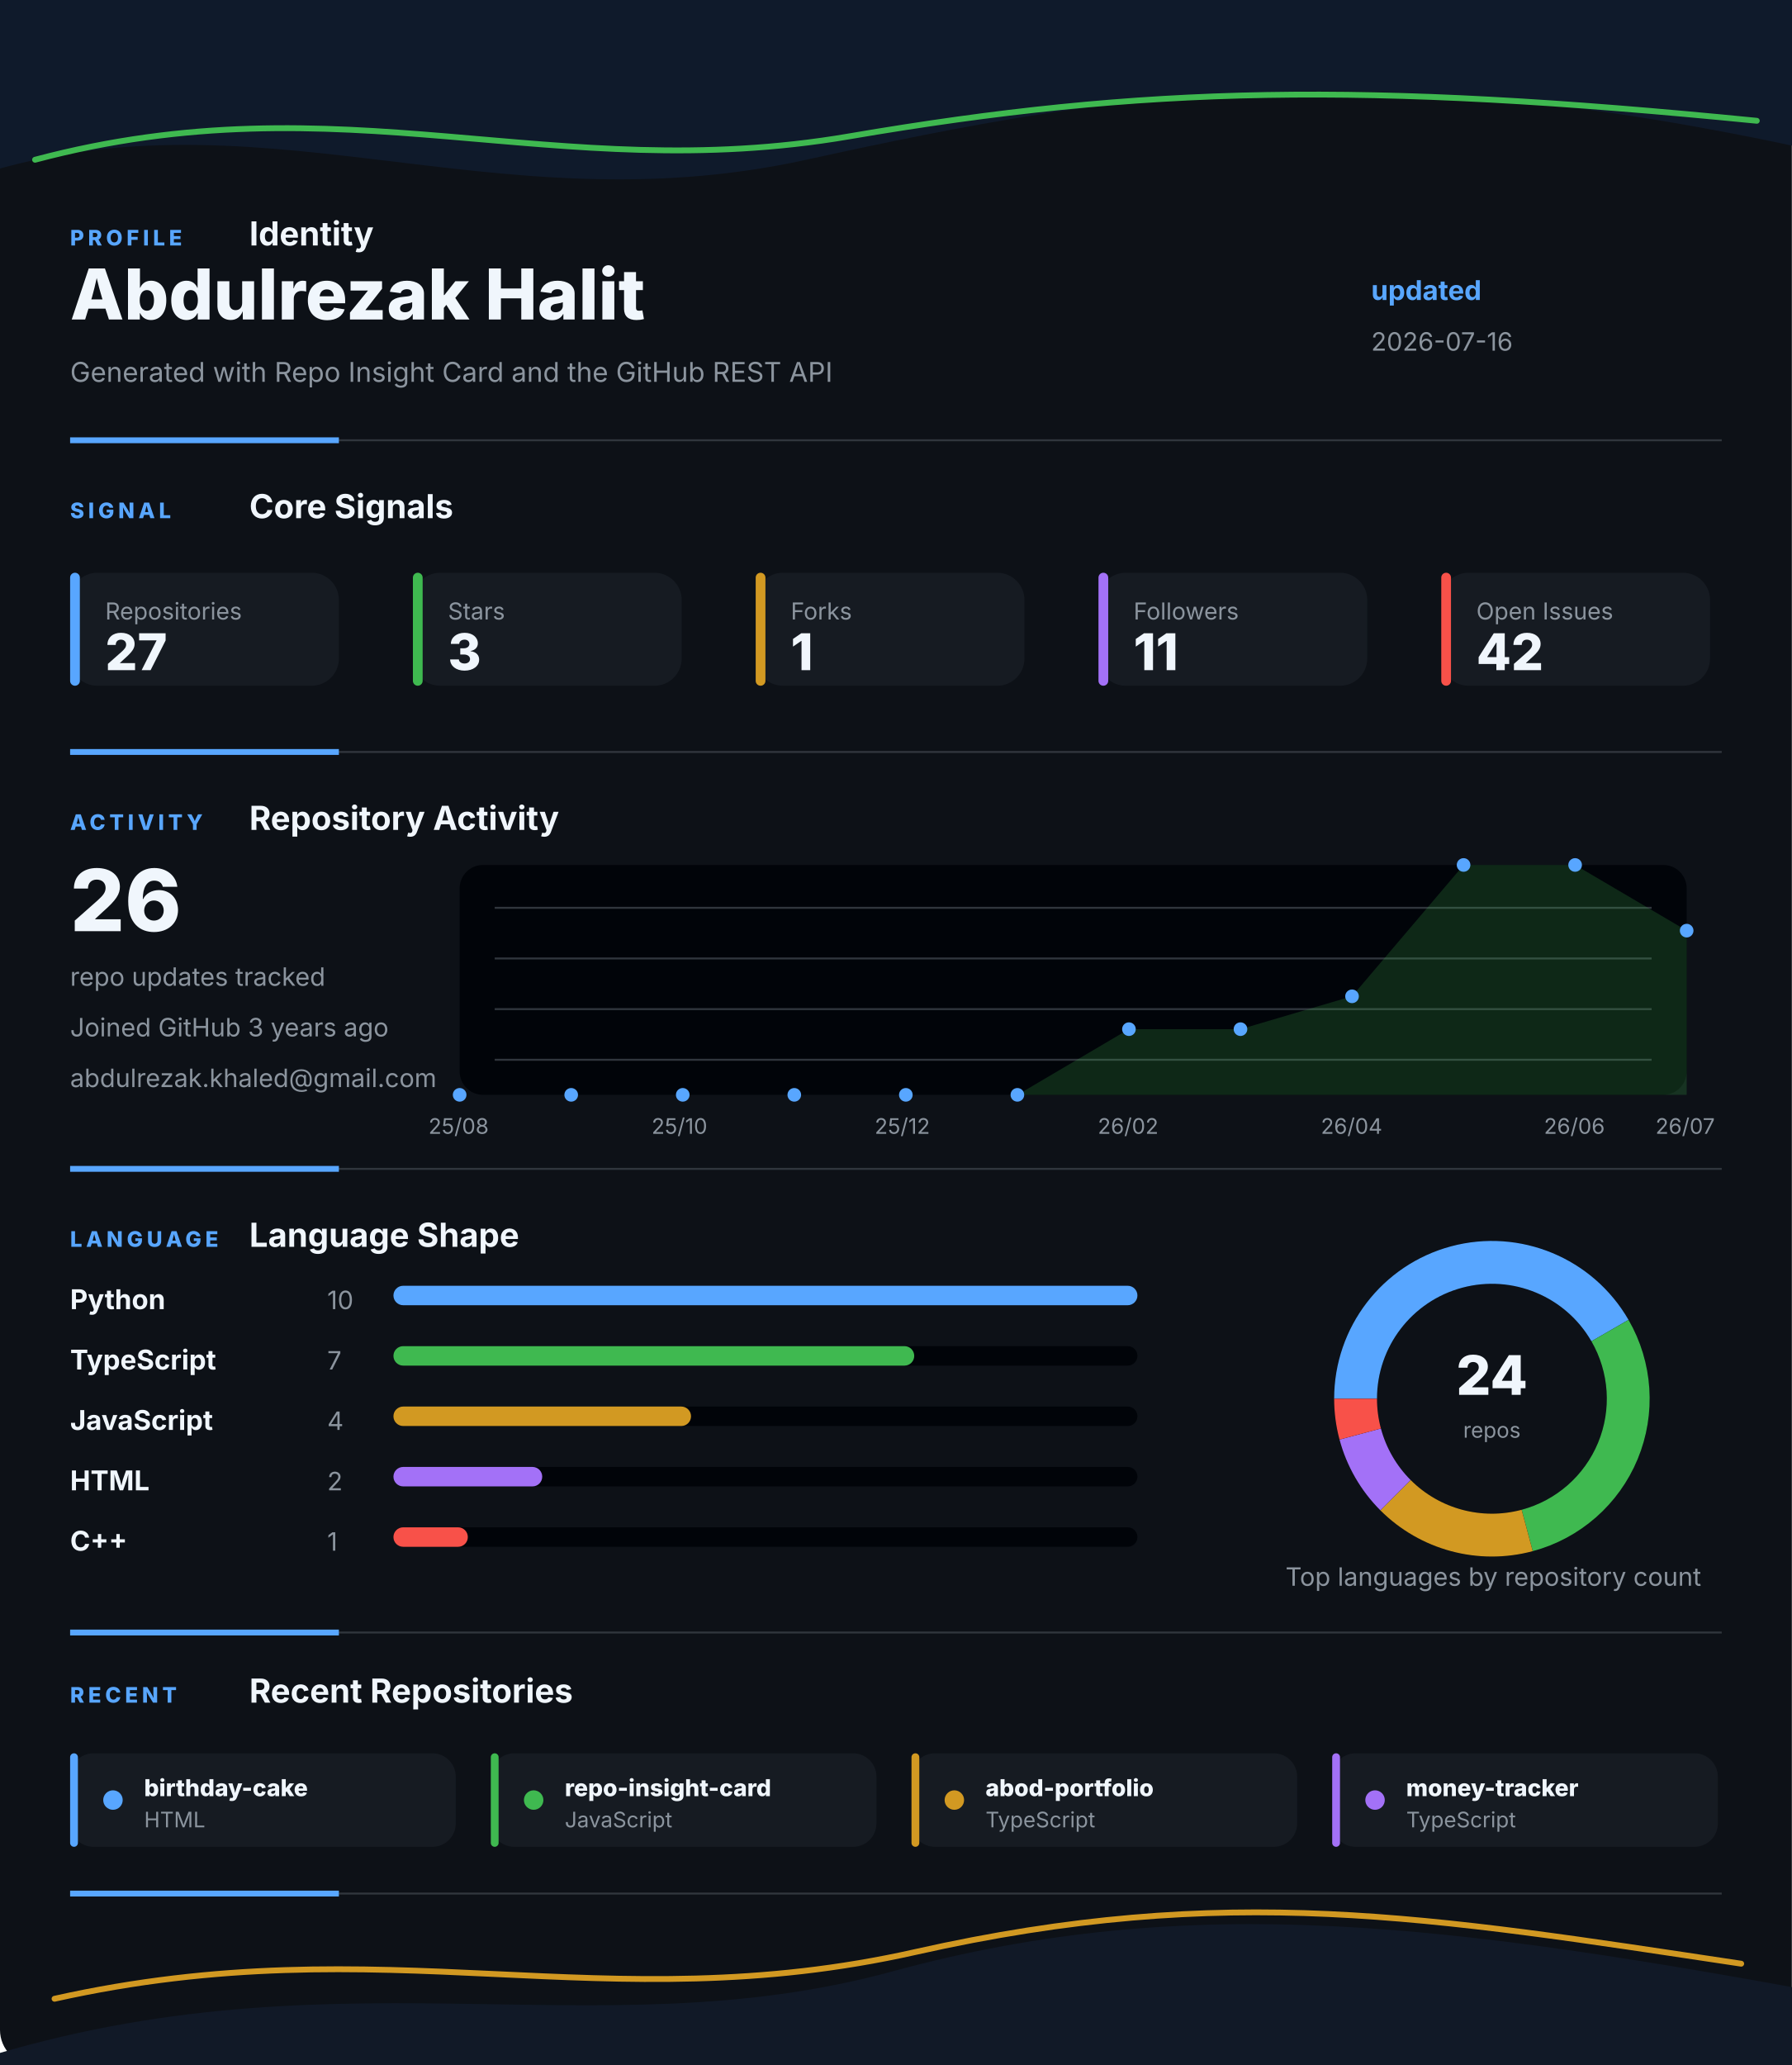
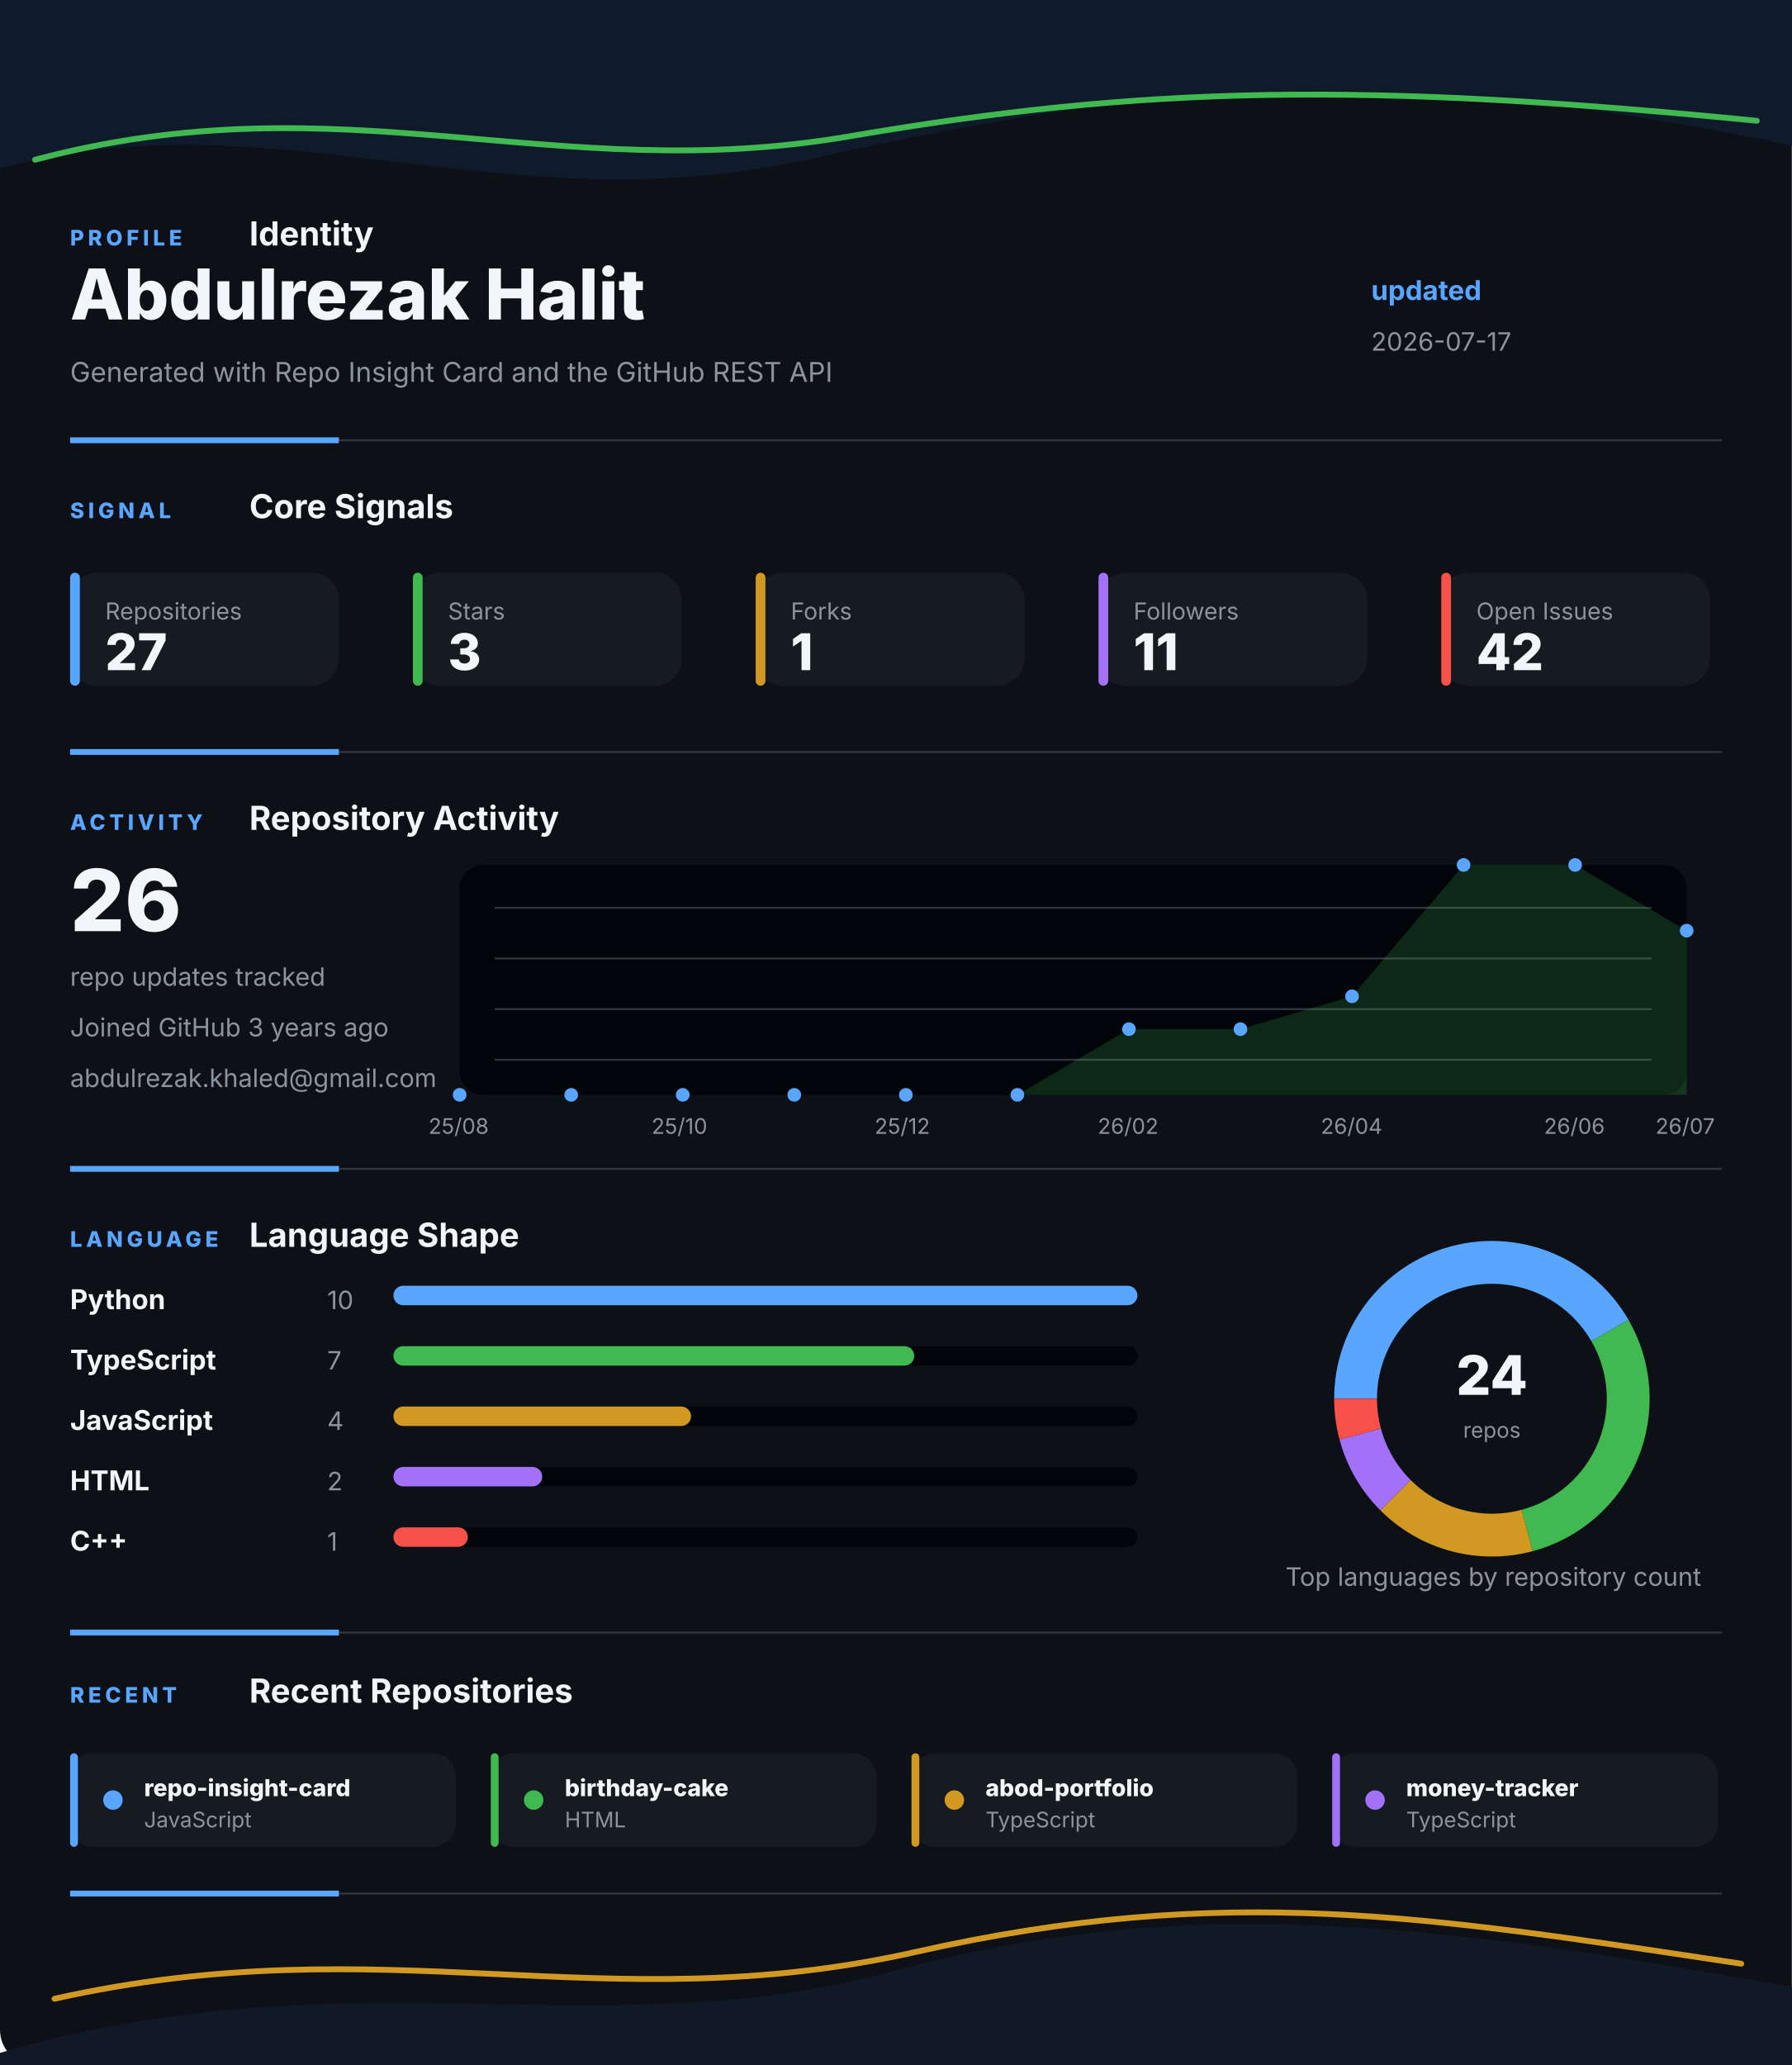
<svg xmlns="http://www.w3.org/2000/svg" width="920" height="1060" viewBox="0 0 920 1060" fill="none" role="img" aria-labelledby="title desc">
  <style>
    .gesture-top {
      animation: driftTop 8s ease-in-out infinite alternate;
      transform-origin: 50% 0%;
    }
    .gesture-bottom {
      animation: driftBottom 9s ease-in-out infinite alternate;
      transform-origin: 50% 100%;
    }
    .gesture-glow {
      animation: breathe 5s ease-in-out infinite alternate;
    }
    .section {
      animation: settle 700ms ease both;
    }
    .section-profile { animation-delay: 80ms; }
    .section-signal { animation-delay: 180ms; }
    .section-activity { animation-delay: 280ms; }
    .section-language { animation-delay: 380ms; }
    .section-recent { animation-delay: 480ms; }
    .metric-tile {
      animation: tileLift 4s ease-in-out infinite alternate;
      transform-box: fill-box;
      transform-origin: center;
    }
    .chart-line {
      stroke-dasharray: 1200;
      stroke-dashoffset: 1200;
      animation: drawLine 1.4s ease 500ms forwards;
    }
    .chart-dot {
      animation: pulseDot 2.6s ease-in-out infinite;
      transform-box: fill-box;
      transform-origin: center;
    }
    .bar-fill {
      animation: barBreathe 3.2s ease-in-out infinite alternate;
      transform-box: fill-box;
      transform-origin: left center;
    }
    .donut-slice {
      animation: ringGlow 3.8s ease-in-out infinite alternate;
    }
    @keyframes driftTop {
      from { transform: translateX(-8px) translateY(0); opacity: 0.86; }
      to { transform: translateX(8px) translateY(10px); opacity: 1; }
    }
    @keyframes driftBottom {
      from { transform: translateX(8px) translateY(4px); opacity: 0.82; }
      to { transform: translateX(-10px) translateY(-8px); opacity: 1; }
    }
    @keyframes breathe {
      from { opacity: 0.18; }
      to { opacity: 0.46; }
    }
    @keyframes settle {
      from { opacity: 0; transform: translateY(12px); }
      to { opacity: 1; transform: translateY(0); }
    }
    @keyframes tileLift {
      from { transform: translateY(0); }
      to { transform: translateY(-3px); }
    }
    @keyframes drawLine {
      to { stroke-dashoffset: 0; }
    }
    @keyframes pulseDot {
      0%, 100% { transform: scale(1); opacity: 0.86; }
      50% { transform: scale(1.45); opacity: 1; }
    }
    @keyframes barBreathe {
      from { opacity: 0.78; }
      to { opacity: 1; }
    }
    @keyframes ringGlow {
      from { opacity: 0.74; }
      to { opacity: 1; }
    }
  </style>
  <rect width="920" height="1060" rx="18" fill="#0D1117" />
  <g class="gesture-top" aria-hidden="true">
    <path d="M -18 92 C 130 42, 250 118, 414 82 S 706 26, 944 80 V 0 H -18 Z" fill="#0F1A2B" />
    <path class="gesture-glow" d="M 18 82 C 176 40, 284 96, 436 70 S 700 42, 902 62" stroke="#3FB950" stroke-width="3" stroke-linecap="round" />
  </g>
  <g class="section section-profile">
    <g>
      <text x="36" y="126" fill="#58A6FF" font-family="Inter, Segoe UI, Arial, sans-serif" font-size="11" font-weight="800" letter-spacing="2">PROFILE</text>
      <text x="128" y="126" fill="#F0F6FC" font-family="Inter, Segoe UI, Arial, sans-serif" font-size="17" font-weight="700">Identity</text>
    </g>
    <text x="36" y="164" fill="#F0F6FC" font-family="Inter, Segoe UI, Arial, sans-serif" font-size="36" font-weight="800">Abdulrezak Halit</text>
    <text x="36" y="196" fill="#8B949E" font-family="Inter, Segoe UI, Arial, sans-serif" font-size="14">Generated with Repo Insight Card and the GitHub REST API</text>
    <text x="704" y="154" fill="#58A6FF" font-family="Inter, Segoe UI, Arial, sans-serif" font-size="14" font-weight="700">updated</text>
-     <text x="704" y="180" fill="#8B949E" font-family="Inter, Segoe UI, Arial, sans-serif" font-size="13">2026-07-16</text>
+     <text x="704" y="180" fill="#8B949E" font-family="Inter, Segoe UI, Arial, sans-serif" font-size="13">2026-07-17</text>
    <g>
      <line x1="36" y1="226" x2="884" y2="226" stroke="#30363D" stroke-width="1" />
      <line x1="36" y1="226" x2="174" y2="226" stroke="#58A6FF" stroke-width="3" />
    </g>
  </g>
  <g class="section section-signal">
    <g>
      <text x="36" y="266" fill="#58A6FF" font-family="Inter, Segoe UI, Arial, sans-serif" font-size="11" font-weight="800" letter-spacing="2">SIGNAL</text>
      <text x="128" y="266" fill="#F0F6FC" font-family="Inter, Segoe UI, Arial, sans-serif" font-size="17" font-weight="700">Core Signals</text>
    </g>
    <g class="metric-tile">
      <rect x="36" y="294" width="138" height="58" rx="14" fill="#161B22" />
      <rect x="36" y="294" width="5" height="58" rx="2.5" fill="#58A6FF" />
      <text x="54" y="318" fill="#8B949E" font-family="Inter, Segoe UI, Arial, sans-serif" font-size="12">Repositories</text>
      <text x="54" y="344" fill="#F0F6FC" font-family="Inter, Segoe UI, Arial, sans-serif" font-size="26" font-weight="800">27</text>
    </g>
    <g class="metric-tile">
      <rect x="212" y="294" width="138" height="58" rx="14" fill="#161B22" />
      <rect x="212" y="294" width="5" height="58" rx="2.5" fill="#3FB950" />
      <text x="230" y="318" fill="#8B949E" font-family="Inter, Segoe UI, Arial, sans-serif" font-size="12">Stars</text>
      <text x="230" y="344" fill="#F0F6FC" font-family="Inter, Segoe UI, Arial, sans-serif" font-size="26" font-weight="800">3</text>
    </g>
    <g class="metric-tile">
      <rect x="388" y="294" width="138" height="58" rx="14" fill="#161B22" />
      <rect x="388" y="294" width="5" height="58" rx="2.5" fill="#D29922" />
      <text x="406" y="318" fill="#8B949E" font-family="Inter, Segoe UI, Arial, sans-serif" font-size="12">Forks</text>
      <text x="406" y="344" fill="#F0F6FC" font-family="Inter, Segoe UI, Arial, sans-serif" font-size="26" font-weight="800">1</text>
    </g>
    <g class="metric-tile">
      <rect x="564" y="294" width="138" height="58" rx="14" fill="#161B22" />
      <rect x="564" y="294" width="5" height="58" rx="2.5" fill="#A371F7" />
      <text x="582" y="318" fill="#8B949E" font-family="Inter, Segoe UI, Arial, sans-serif" font-size="12">Followers</text>
      <text x="582" y="344" fill="#F0F6FC" font-family="Inter, Segoe UI, Arial, sans-serif" font-size="26" font-weight="800">11</text>
    </g>
    <g class="metric-tile">
      <rect x="740" y="294" width="138" height="58" rx="14" fill="#161B22" />
      <rect x="740" y="294" width="5" height="58" rx="2.5" fill="#F85149" />
      <text x="758" y="318" fill="#8B949E" font-family="Inter, Segoe UI, Arial, sans-serif" font-size="12">Open Issues</text>
      <text x="758" y="344" fill="#F0F6FC" font-family="Inter, Segoe UI, Arial, sans-serif" font-size="26" font-weight="800">42</text>
    </g>
    <g>
      <line x1="36" y1="386" x2="884" y2="386" stroke="#30363D" stroke-width="1" />
      <line x1="36" y1="386" x2="174" y2="386" stroke="#58A6FF" stroke-width="3" />
    </g>
  </g>
  <g class="section section-activity">
    <g>
      <text x="36" y="426" fill="#58A6FF" font-family="Inter, Segoe UI, Arial, sans-serif" font-size="11" font-weight="800" letter-spacing="2">ACTIVITY</text>
      <text x="128" y="426" fill="#F0F6FC" font-family="Inter, Segoe UI, Arial, sans-serif" font-size="17" font-weight="700">Repository Activity</text>
    </g>
    <g>
      <rect x="236" y="444" width="630" height="118" rx="12" fill="#010409" />
      <line x1="254" y1="466" x2="848" y2="466" stroke="#30363D" stroke-width="1" />
      <line x1="254" y1="492" x2="848" y2="492" stroke="#30363D" stroke-width="1" />
      <line x1="254" y1="518" x2="848" y2="518" stroke="#30363D" stroke-width="1" />
      <line x1="254" y1="544" x2="848" y2="544" stroke="#30363D" stroke-width="1" />
      <polygon points="236,562 236.0,562.0 293.3,562.0 350.5,562.0 407.8,562.0 465.1,562.0 522.4,562.0 579.6,528.3 636.9,528.3 694.2,511.4 751.5,444.0 808.7,444.0 866.0,477.7 866,562" fill="#3FB950" opacity="0.2" />
      <polyline class="chart-line" points="236.0,562.0 293.3,562.0 350.5,562.0 407.8,562.0 465.1,562.0 522.4,562.0 579.6,528.3 636.9,528.3 694.2,511.4 751.5,444.0 808.7,444.0 866.0,477.7" fill="none" stroke="#3FB950" stroke-width="4" stroke-linecap="round" stroke-linejoin="round" />
      <circle class="chart-dot" style="animation-delay: 0ms" cx="236" cy="562" r="3.5" fill="#58A6FF" />
      <circle class="chart-dot" style="animation-delay: 90ms" cx="293.273" cy="562" r="3.5" fill="#58A6FF" />
      <circle class="chart-dot" style="animation-delay: 180ms" cx="350.545" cy="562" r="3.5" fill="#58A6FF" />
      <circle class="chart-dot" style="animation-delay: 270ms" cx="407.818" cy="562" r="3.5" fill="#58A6FF" />
      <circle class="chart-dot" style="animation-delay: 360ms" cx="465.091" cy="562" r="3.5" fill="#58A6FF" />
      <circle class="chart-dot" style="animation-delay: 450ms" cx="522.364" cy="562" r="3.5" fill="#58A6FF" />
      <circle class="chart-dot" style="animation-delay: 540ms" cx="579.636" cy="528.286" r="3.5" fill="#58A6FF" />
      <circle class="chart-dot" style="animation-delay: 630ms" cx="636.909" cy="528.286" r="3.5" fill="#58A6FF" />
      <circle class="chart-dot" style="animation-delay: 720ms" cx="694.182" cy="511.429" r="3.5" fill="#58A6FF" />
      <circle class="chart-dot" style="animation-delay: 810ms" cx="751.455" cy="444" r="3.5" fill="#58A6FF" />
      <circle class="chart-dot" style="animation-delay: 900ms" cx="808.727" cy="444" r="3.5" fill="#58A6FF" />
      <circle class="chart-dot" style="animation-delay: 990ms" cx="866" cy="477.714" r="3.5" fill="#58A6FF" />
      <text x="220" y="582" fill="#8B949E" font-family="Inter, Segoe UI, Arial, sans-serif" font-size="11">25/08</text>
      <text x="334.545" y="582" fill="#8B949E" font-family="Inter, Segoe UI, Arial, sans-serif" font-size="11">25/10</text>
      <text x="449.091" y="582" fill="#8B949E" font-family="Inter, Segoe UI, Arial, sans-serif" font-size="11">25/12</text>
      <text x="563.636" y="582" fill="#8B949E" font-family="Inter, Segoe UI, Arial, sans-serif" font-size="11">26/02</text>
      <text x="678.182" y="582" fill="#8B949E" font-family="Inter, Segoe UI, Arial, sans-serif" font-size="11">26/04</text>
      <text x="792.727" y="582" fill="#8B949E" font-family="Inter, Segoe UI, Arial, sans-serif" font-size="11">26/06</text>
      <text x="850" y="582" fill="#8B949E" font-family="Inter, Segoe UI, Arial, sans-serif" font-size="11">26/07</text>
    </g>
    <text x="36" y="478" fill="#F0F6FC" font-family="Inter, Segoe UI, Arial, sans-serif" font-size="44" font-weight="800">26</text>
    <text x="36" y="506" fill="#8B949E" font-family="Inter, Segoe UI, Arial, sans-serif" font-size="13">repo updates tracked</text>
    <text x="36" y="532" fill="#8B949E" font-family="Inter, Segoe UI, Arial, sans-serif" font-size="13">Joined GitHub 3 years ago</text>
    <text x="36" y="558" fill="#8B949E" font-family="Inter, Segoe UI, Arial, sans-serif" font-size="13">abdulrezak.khaled@gmail.com</text>
    <g>
      <line x1="36" y1="600" x2="884" y2="600" stroke="#30363D" stroke-width="1" />
      <line x1="36" y1="600" x2="174" y2="600" stroke="#58A6FF" stroke-width="3" />
    </g>
  </g>
  <g class="section section-language">
    <g>
      <text x="36" y="640" fill="#58A6FF" font-family="Inter, Segoe UI, Arial, sans-serif" font-size="11" font-weight="800" letter-spacing="2">LANGUAGE</text>
      <text x="128" y="640" fill="#F0F6FC" font-family="Inter, Segoe UI, Arial, sans-serif" font-size="17" font-weight="700">Language Shape</text>
    </g>
    <g>
      <g>
        <text x="36" y="672" fill="#F0F6FC" font-family="Inter, Segoe UI, Arial, sans-serif" font-size="14" font-weight="700">Python</text>
        <text x="168" y="672" fill="#8B949E" font-family="Inter, Segoe UI, Arial, sans-serif" font-size="13">10</text>
        <rect x="202" y="660" width="382" height="10" rx="5" fill="#010409" />
        <rect class="bar-fill" x="202" y="660" width="382" height="10" rx="5" fill="#58A6FF" />
      </g>
      <g>
        <text x="36" y="703" fill="#F0F6FC" font-family="Inter, Segoe UI, Arial, sans-serif" font-size="14" font-weight="700">TypeScript</text>
        <text x="168" y="703" fill="#8B949E" font-family="Inter, Segoe UI, Arial, sans-serif" font-size="13">7</text>
        <rect x="202" y="691" width="382" height="10" rx="5" fill="#010409" />
        <rect class="bar-fill" x="202" y="691" width="267.4" height="10" rx="5" fill="#3FB950" />
      </g>
      <g>
        <text x="36" y="734" fill="#F0F6FC" font-family="Inter, Segoe UI, Arial, sans-serif" font-size="14" font-weight="700">JavaScript</text>
        <text x="168" y="734" fill="#8B949E" font-family="Inter, Segoe UI, Arial, sans-serif" font-size="13">4</text>
        <rect x="202" y="722" width="382" height="10" rx="5" fill="#010409" />
        <rect class="bar-fill" x="202" y="722" width="152.8" height="10" rx="5" fill="#D29922" />
      </g>
      <g>
        <text x="36" y="765" fill="#F0F6FC" font-family="Inter, Segoe UI, Arial, sans-serif" font-size="14" font-weight="700">HTML</text>
        <text x="168" y="765" fill="#8B949E" font-family="Inter, Segoe UI, Arial, sans-serif" font-size="13">2</text>
        <rect x="202" y="753" width="382" height="10" rx="5" fill="#010409" />
        <rect class="bar-fill" x="202" y="753" width="76.4" height="10" rx="5" fill="#A371F7" />
      </g>
      <g>
        <text x="36" y="796" fill="#F0F6FC" font-family="Inter, Segoe UI, Arial, sans-serif" font-size="14" font-weight="700">C++</text>
        <text x="168" y="796" fill="#8B949E" font-family="Inter, Segoe UI, Arial, sans-serif" font-size="13">1</text>
        <rect x="202" y="784" width="382" height="10" rx="5" fill="#010409" />
        <rect class="bar-fill" x="202" y="784" width="38.2" height="10" rx="5" fill="#F85149" />
      </g>
    </g>
    <g>
      <circle cx="766" cy="718" r="70" fill="none" stroke="#010409" stroke-width="22" />
      <path class="donut-slice" d="M 826.622 683 A 70 70 0 0 0 696 718" fill="none" stroke="#58A6FF" stroke-width="22" stroke-linecap="butt" />
      <path class="donut-slice" d="M 784.117 785.615 A 70 70 0 0 0 826.622 683" fill="none" stroke="#3FB950" stroke-width="22" stroke-linecap="butt" />
      <path class="donut-slice" d="M 716.503 767.497 A 70 70 0 0 0 784.117 785.615" fill="none" stroke="#D29922" stroke-width="22" stroke-linecap="butt" />
      <path class="donut-slice" d="M 698.385 736.117 A 70 70 0 0 0 716.503 767.497" fill="none" stroke="#A371F7" stroke-width="22" stroke-linecap="butt" />
      <path class="donut-slice" d="M 696 718 A 70 70 0 0 0 698.385 736.117" fill="none" stroke="#F85149" stroke-width="22" stroke-linecap="butt" />
      <circle cx="766" cy="718" r="56" fill="#0D1117" />
      <text x="766" y="716" text-anchor="middle" fill="#F0F6FC" font-family="Inter, Segoe UI, Arial, sans-serif" font-size="28" font-weight="800">24</text>
      <text x="766" y="738" text-anchor="middle" fill="#8B949E" font-family="Inter, Segoe UI, Arial, sans-serif" font-size="11">repos</text>
    </g>
    <text x="660" y="814" fill="#8B949E" font-family="Inter, Segoe UI, Arial, sans-serif" font-size="13">Top languages by repository count</text>
    <g>
      <line x1="36" y1="838" x2="884" y2="838" stroke="#30363D" stroke-width="1" />
      <line x1="36" y1="838" x2="174" y2="838" stroke="#58A6FF" stroke-width="3" />
    </g>
  </g>
  <g class="section section-recent">
    <g>
      <text x="36" y="874" fill="#58A6FF" font-family="Inter, Segoe UI, Arial, sans-serif" font-size="11" font-weight="800" letter-spacing="2">RECENT</text>
      <text x="128" y="874" fill="#F0F6FC" font-family="Inter, Segoe UI, Arial, sans-serif" font-size="17" font-weight="700">Recent Repositories</text>
    </g>
    <g>
      <g class="metric-tile">
        <rect x="36" y="900" width="198" height="48" rx="12" fill="#161B22" />
        <rect x="36" y="900" width="4" height="48" rx="2" fill="#58A6FF" />
        <circle cx="58" cy="924" r="5" fill="#58A6FF" />
-         <text x="74" y="922" fill="#F0F6FC" font-family="Inter, Segoe UI, Arial, sans-serif" font-size="12" font-weight="800">birthday-cake</text>
-         <text x="74" y="938" fill="#8B949E" font-family="Inter, Segoe UI, Arial, sans-serif" font-size="11">HTML</text>
+         <text x="74" y="922" fill="#F0F6FC" font-family="Inter, Segoe UI, Arial, sans-serif" font-size="12" font-weight="800">repo-insight-card</text>
+         <text x="74" y="938" fill="#8B949E" font-family="Inter, Segoe UI, Arial, sans-serif" font-size="11">JavaScript</text>
      </g>
      <g class="metric-tile">
        <rect x="252" y="900" width="198" height="48" rx="12" fill="#161B22" />
        <rect x="252" y="900" width="4" height="48" rx="2" fill="#3FB950" />
        <circle cx="274" cy="924" r="5" fill="#3FB950" />
-         <text x="290" y="922" fill="#F0F6FC" font-family="Inter, Segoe UI, Arial, sans-serif" font-size="12" font-weight="800">repo-insight-card</text>
-         <text x="290" y="938" fill="#8B949E" font-family="Inter, Segoe UI, Arial, sans-serif" font-size="11">JavaScript</text>
+         <text x="290" y="922" fill="#F0F6FC" font-family="Inter, Segoe UI, Arial, sans-serif" font-size="12" font-weight="800">birthday-cake</text>
+         <text x="290" y="938" fill="#8B949E" font-family="Inter, Segoe UI, Arial, sans-serif" font-size="11">HTML</text>
      </g>
      <g class="metric-tile">
        <rect x="468" y="900" width="198" height="48" rx="12" fill="#161B22" />
        <rect x="468" y="900" width="4" height="48" rx="2" fill="#D29922" />
        <circle cx="490" cy="924" r="5" fill="#D29922" />
        <text x="506" y="922" fill="#F0F6FC" font-family="Inter, Segoe UI, Arial, sans-serif" font-size="12" font-weight="800">abod-portfolio</text>
        <text x="506" y="938" fill="#8B949E" font-family="Inter, Segoe UI, Arial, sans-serif" font-size="11">TypeScript</text>
      </g>
      <g class="metric-tile">
        <rect x="684" y="900" width="198" height="48" rx="12" fill="#161B22" />
        <rect x="684" y="900" width="4" height="48" rx="2" fill="#A371F7" />
        <circle cx="706" cy="924" r="5" fill="#A371F7" />
        <text x="722" y="922" fill="#F0F6FC" font-family="Inter, Segoe UI, Arial, sans-serif" font-size="12" font-weight="800">money-tracker</text>
        <text x="722" y="938" fill="#8B949E" font-family="Inter, Segoe UI, Arial, sans-serif" font-size="11">TypeScript</text>
      </g>
    </g>
    <g>
      <line x1="36" y1="972" x2="884" y2="972" stroke="#30363D" stroke-width="1" />
      <line x1="36" y1="972" x2="174" y2="972" stroke="#58A6FF" stroke-width="3" />
    </g>
  </g>
  <g class="gesture-bottom" aria-hidden="true">
    <path d="M -20 1060 C 168 998, 304 1054, 458 1012 S 746 988, 942 1024 V 1060 Z" fill="#111927" />
    <path class="gesture-glow" d="M 28 1026 C 198 988, 310 1038, 470 1002 S 734 984, 894 1008" stroke="#D29922" stroke-width="3" stroke-linecap="round" />
  </g>
</svg>
